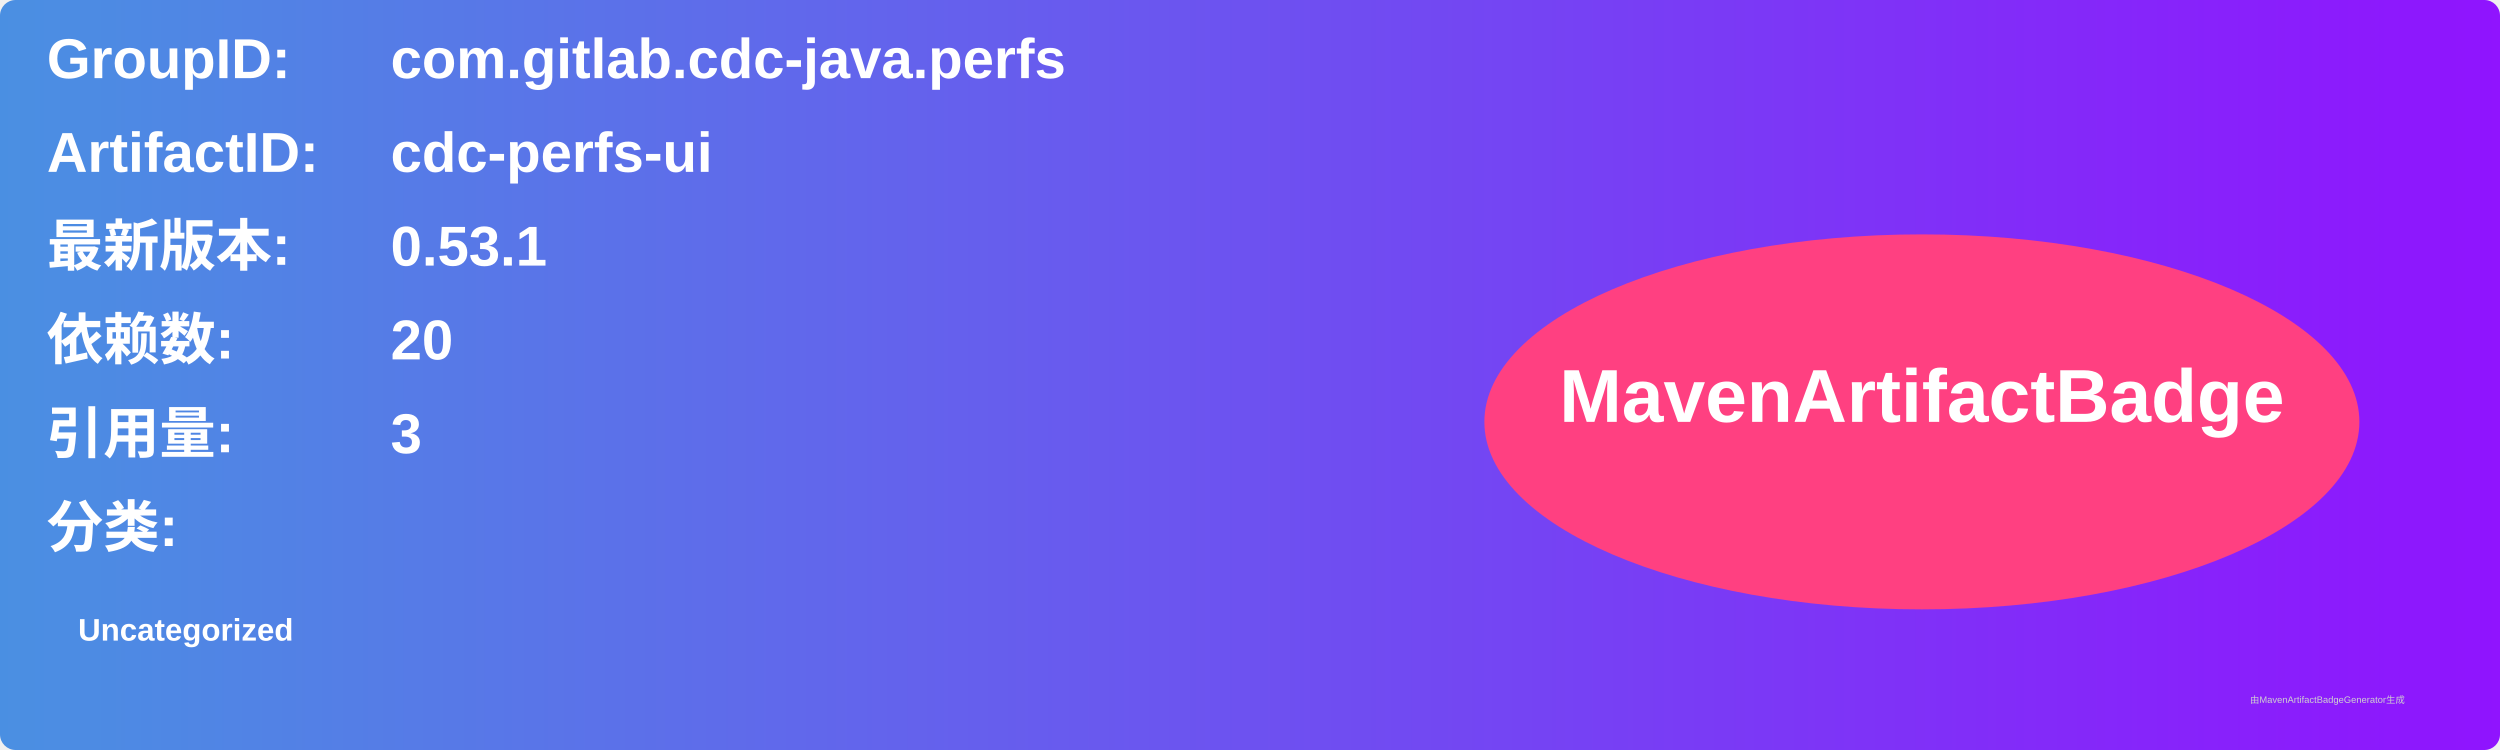
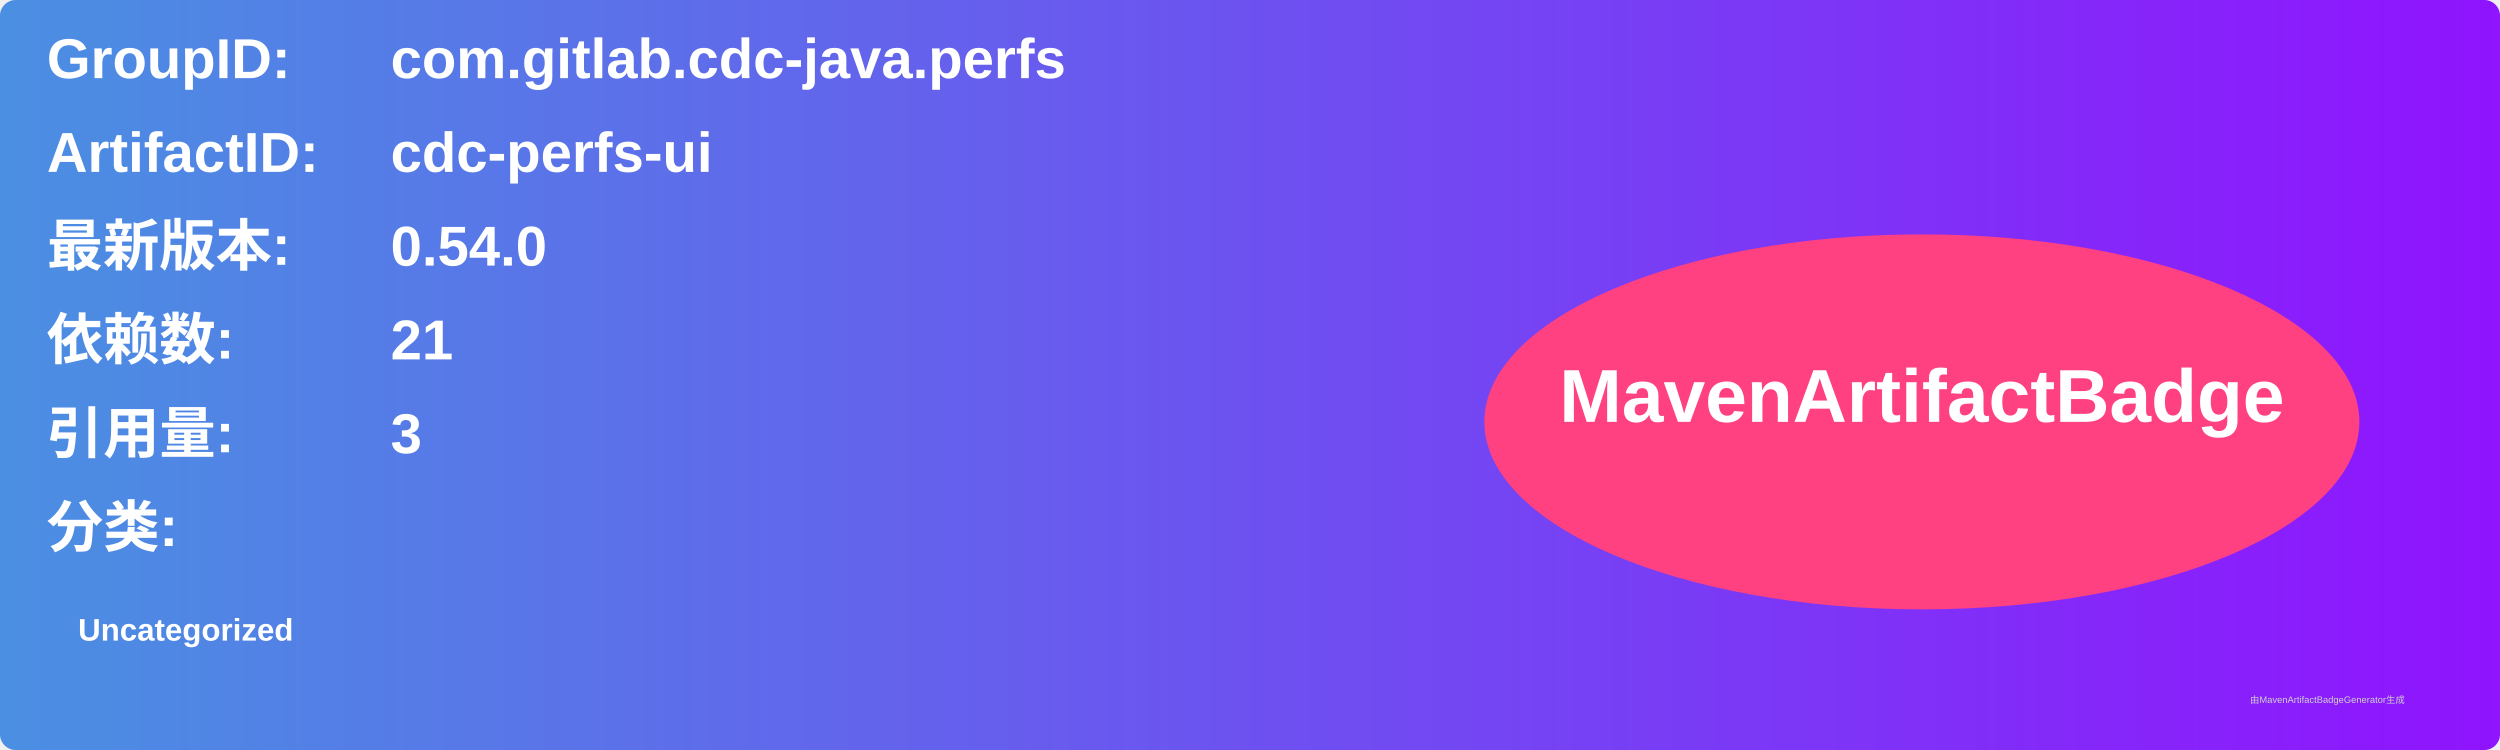
<svg xmlns="http://www.w3.org/2000/svg" width="800" height="240" viewBox="0 0 800 240">
  <linearGradient id="grad" x1="0%" y1="0%" x2="100%" y2="0%">
    <stop offset="0%" stop-color="#4a90e2" />
    <stop offset="100%" stop-color="#9013fe" />
  </linearGradient>
  <rect width="100%" height="100%" rx="5" ry="5" fill="url(#grad)" />
  <g transform="translate(15, 15)">
    <text x="0" y="10" font-family="Arial" font-size="18" fill="white" font-weight="bold" width="260">GroupID:</text>
    <text x="110" y="10" font-family="Arial" font-size="18" fill="white" font-weight="bold" width="460">com.gitlab.cdc-java.perfs</text>
    <text x="0" y="40" font-family="Arial" font-size="18" fill="white" font-weight="bold" width="260">ArtifactID:</text>
    <text x="110" y="40" font-family="Arial" font-size="18" fill="white" font-weight="bold" width="460">cdc-perfs-ui</text>
    <text x="0" y="70" font-family="Arial" font-size="18" fill="white" font-weight="bold">最新版本:</text>
    <text x="110" y="70" font-family="Arial" font-size="18" fill="white" font-weight="bold">
-       <tspan font-weight="bold">0.53.1</tspan>
+       <tspan font-weight="bold">0.54.0</tspan>
    </text>
    <text x="0" y="100" font-family="Arial" font-size="18" fill="white" font-weight="bold">依赖数: </text>
    <text x="110" y="100" font-family="Arial" font-size="18" fill="white">
-       <tspan font-weight="bold">20</tspan>
+       <tspan font-weight="bold">21</tspan>
    </text>
    <text x="0" y="130" font-family="Arial" font-size="18" fill="white" font-weight="bold">引用量: </text>
    <text x="110" y="130" font-family="Arial" font-size="18" fill="white">
      <tspan font-weight="bold">3</tspan>
    </text>
    <text x="0" y="160" font-family="Arial" font-size="18" fill="white" font-weight="bold">分类:</text>
    <text x="10" y="190" font-family="Arial" font-size="10" fill="white">
      <tspan font-weight="bold">Uncategorized</tspan>
    </text>
    <ellipse cx="600" cy="120" rx="140" ry="60" fill="#ff4081" />
    <text x="600" y="120" text-anchor="middle" font-family="Arial" font-size="24" fill="white" font-weight="bold">MavenArtifactBadge</text>
  </g>
  <text x="720" y="225" font-family="Arial" font-size="3" fill="#d0d0d0">由MavenArtifactBadgeGenerator生成</text>
</svg>
